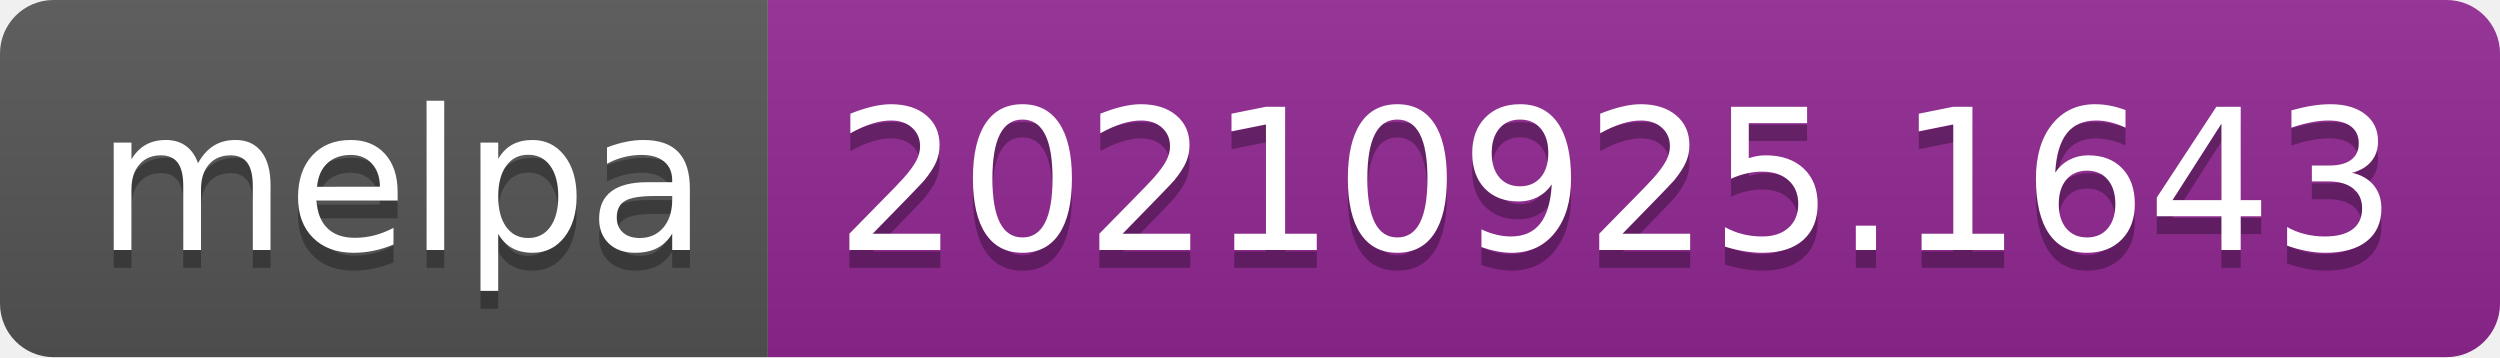
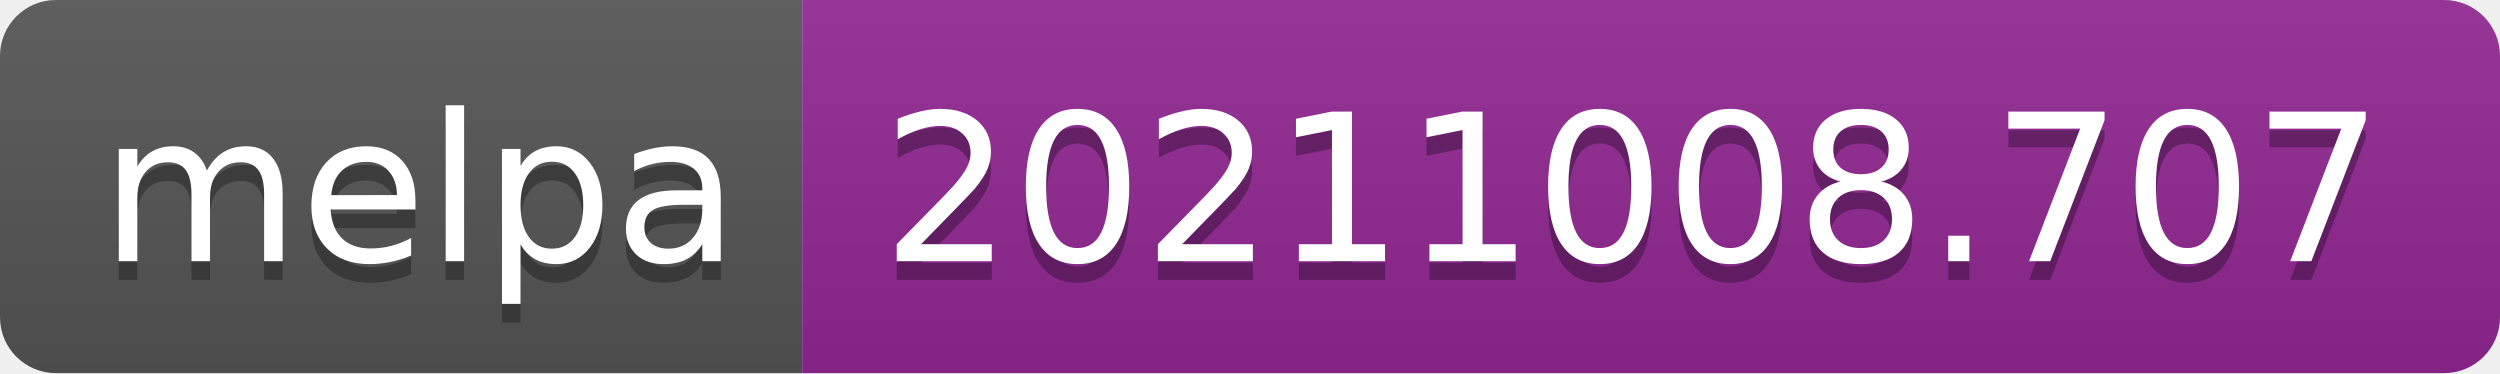
- <svg xmlns="http://www.w3.org/2000/svg" width="140" height="20" role="img" aria-label="melpa: 20210925.1643">
+ <svg xmlns="http://www.w3.org/2000/svg" width="134" height="20" role="img" aria-label="melpa: 20211008.707">
  <linearGradient id="s" x2="0" y2="100%">
    <stop offset="0" stop-color="#bbb" stop-opacity=".1" />
    <stop offset="1" stop-opacity=".1" />
  </linearGradient>
  <clipPath id="r">
-     <rect width="140" height="20" rx="3" fill="#fff" />
+     <rect width="134" height="20" rx="3" fill="#fff" />
  </clipPath>
  <g clip-path="url(#r)">
    <rect width="43" height="20" fill="#555" />
-     <rect x="43" width="97" height="20" fill="#922793" />
-     <rect width="140" height="20" fill="url(#s)" />
+     <rect x="43" width="91" height="20" fill="#922793" />
+     <rect width="134" height="20" fill="url(#s)" />
  </g>
  <g fill="#fff" text-anchor="middle" font-family="Verdana,Geneva,DejaVu Sans,sans-serif" text-rendering="geometricPrecision" font-size="110">
    <text aria-hidden="true" x="225" y="150" fill="#010101" fill-opacity=".3" transform="scale(.1)" textLength="330">melpa</text>
    <text x="225" y="140" transform="scale(.1)" fill="#fff" textLength="330">melpa</text>
-     <text aria-hidden="true" x="905" y="150" fill="#010101" fill-opacity=".3" transform="scale(.1)" textLength="870">20210925.1643</text>
-     <text x="905" y="140" transform="scale(.1)" fill="#fff" textLength="870">20210925.1643</text>
+     <text aria-hidden="true" x="875" y="150" fill="#010101" fill-opacity=".3" transform="scale(.1)" textLength="810">20211008.707</text>
+     <text x="875" y="140" transform="scale(.1)" fill="#fff" textLength="810">20211008.707</text>
  </g>
</svg>
